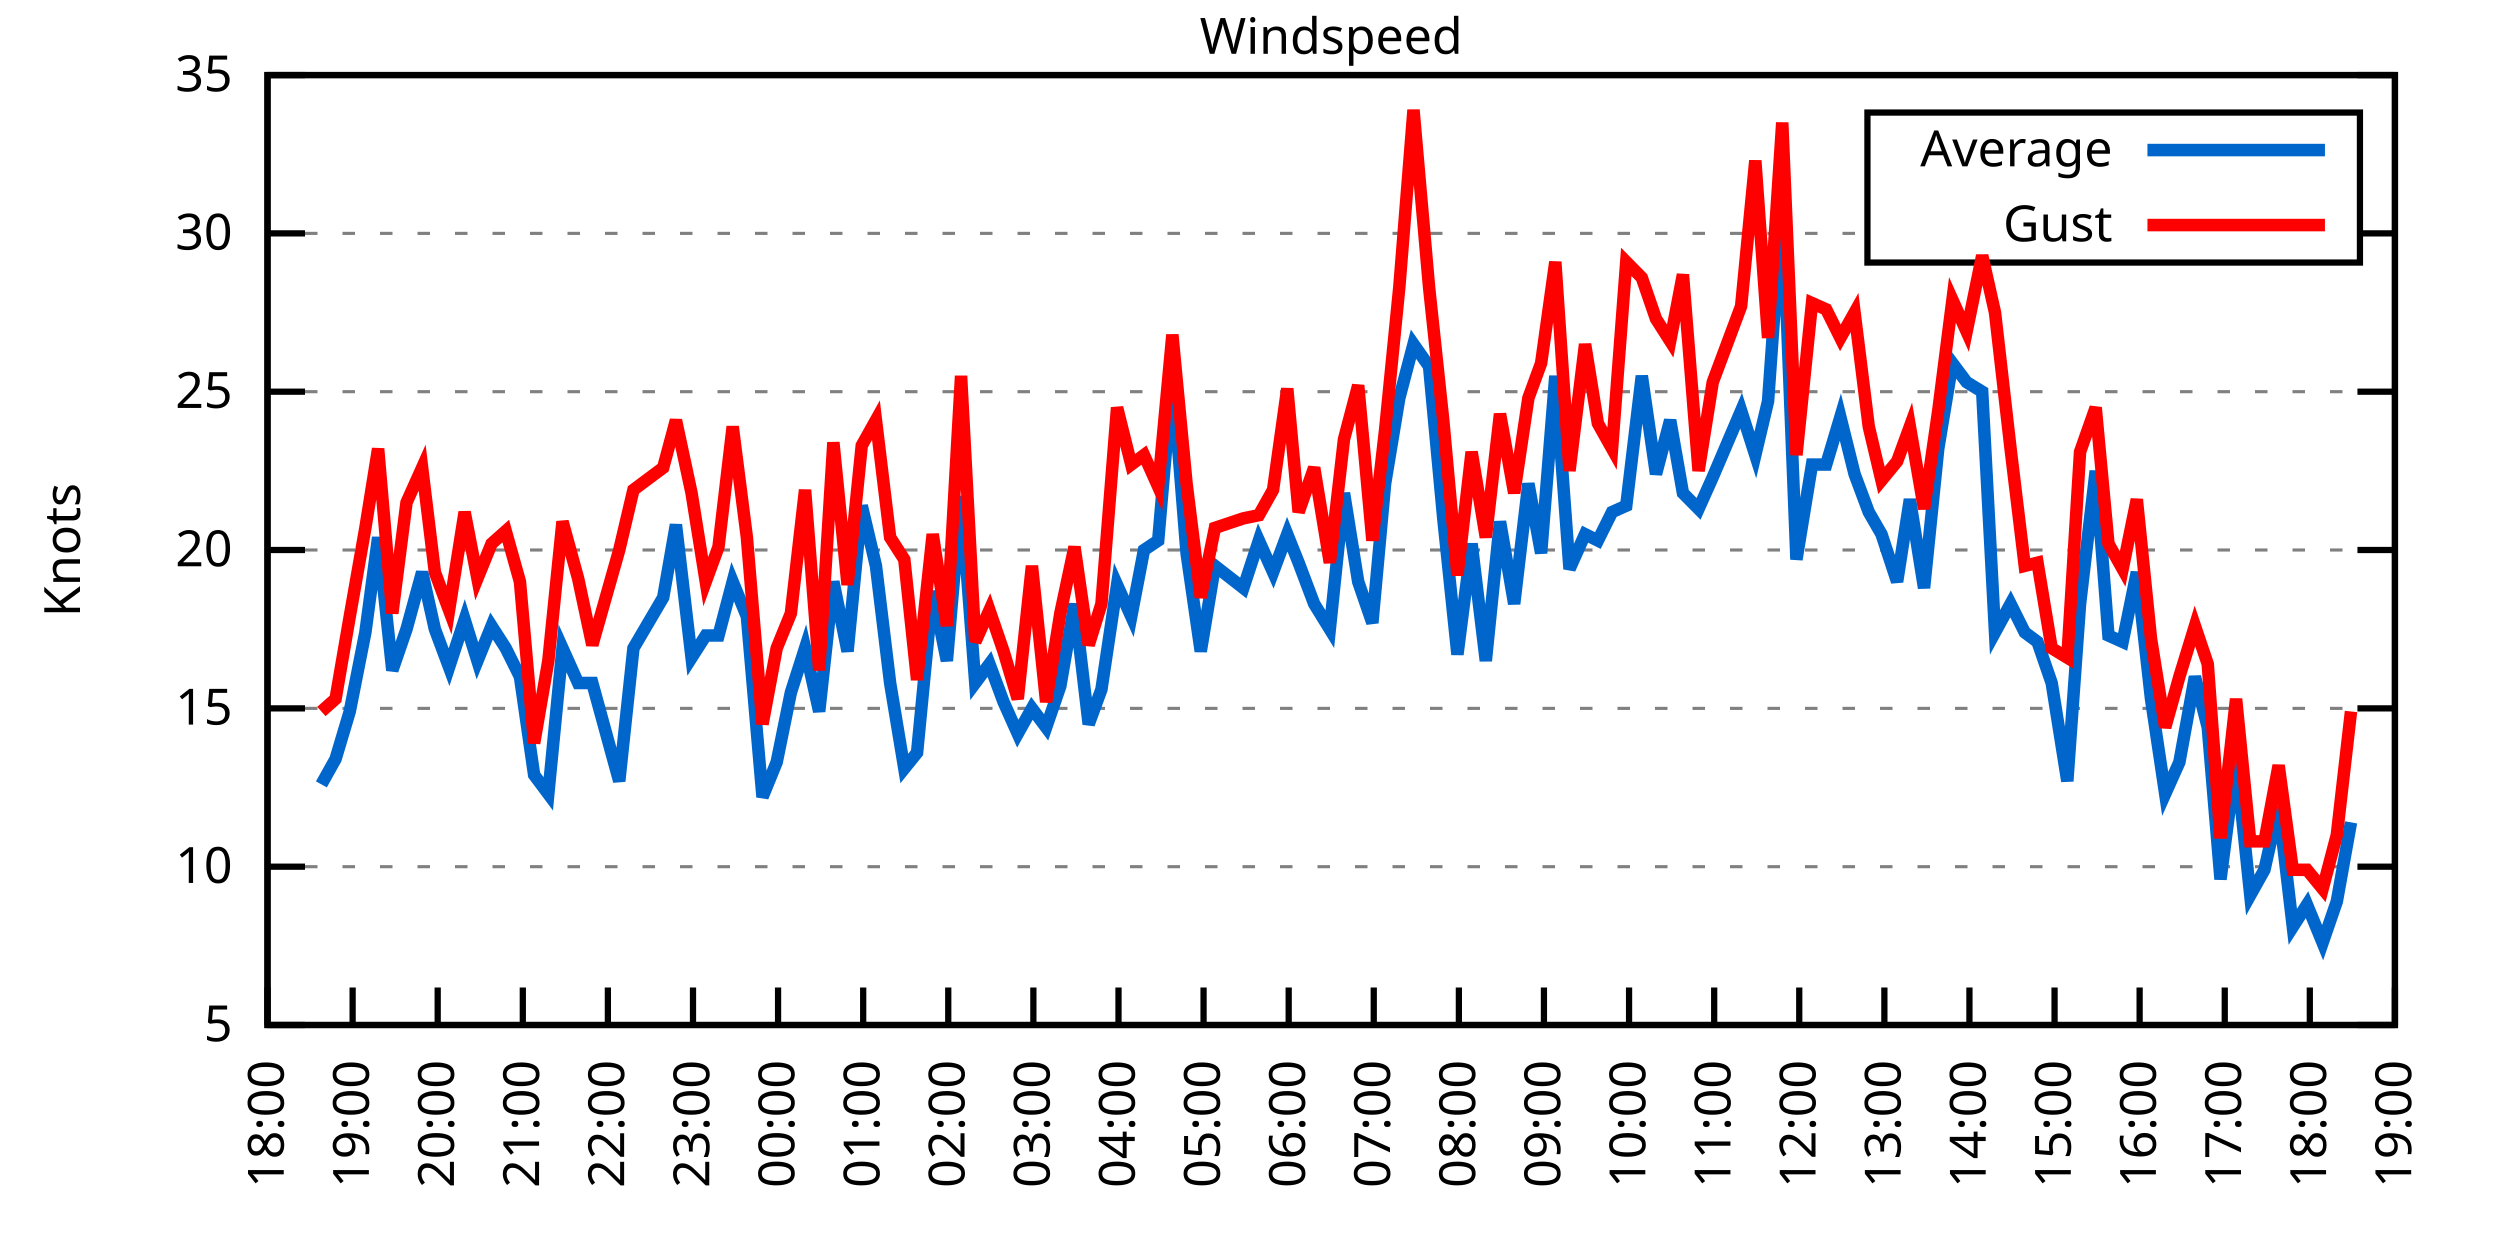
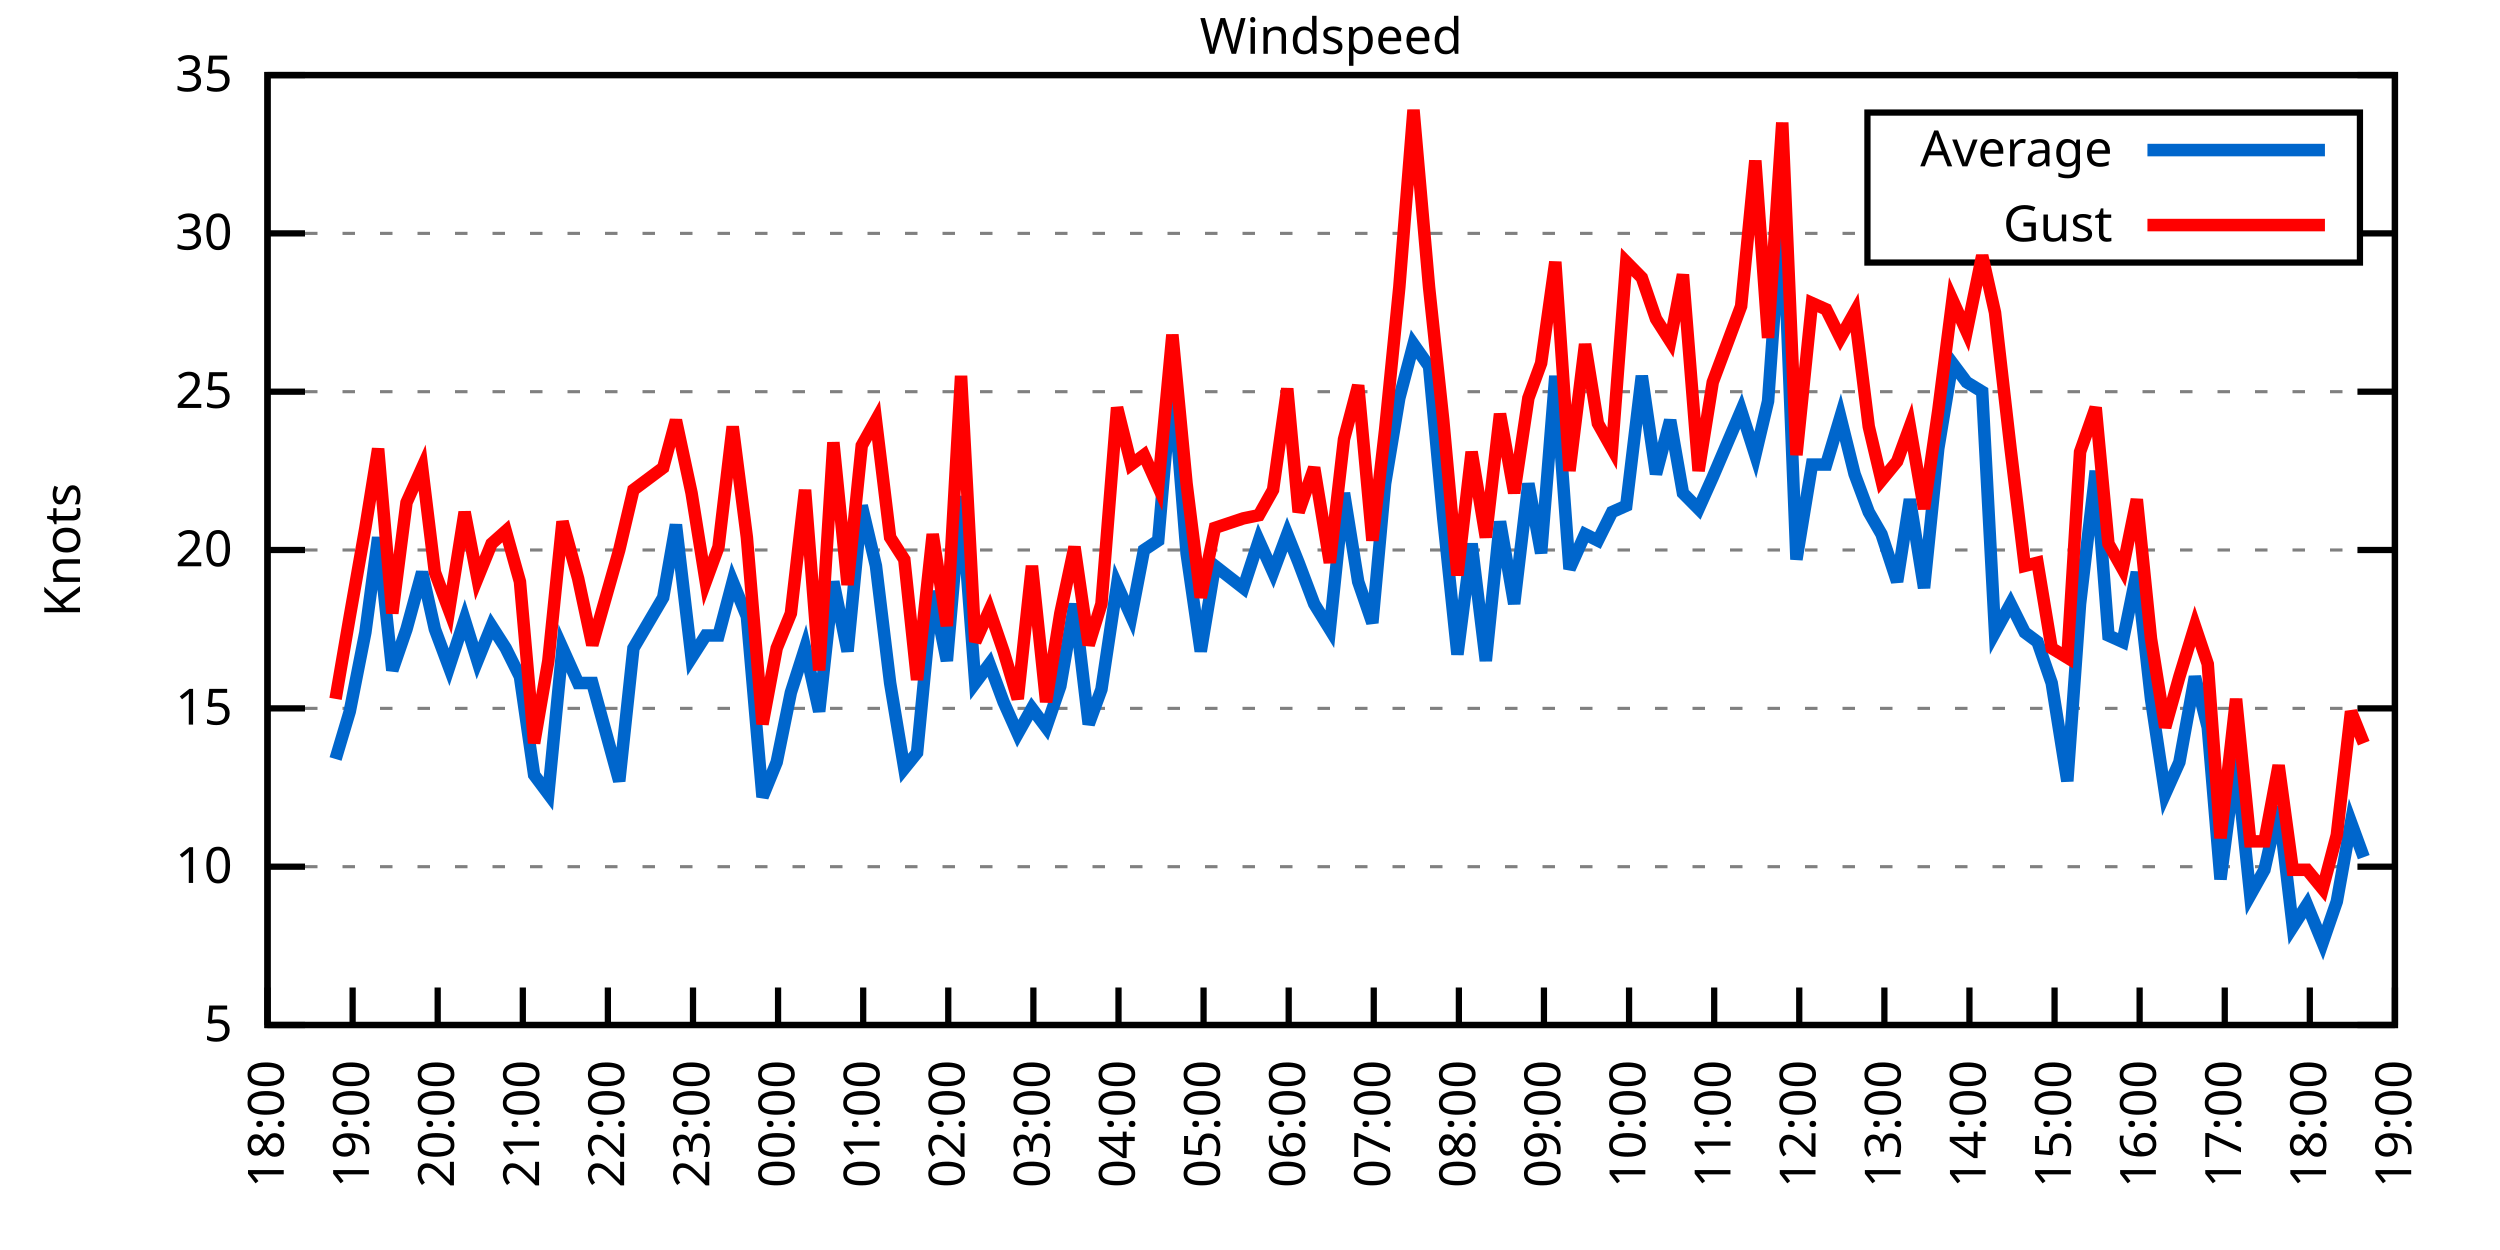
<svg xmlns="http://www.w3.org/2000/svg" xmlns:xlink="http://www.w3.org/1999/xlink" width="400" height="200" viewBox="0 0 400 200">
  <g id="gnuplot_canvas">
    <rect x="0" y="0" width="400" height="200" fill="none" />
    <defs>
      <circle id="gpDot" r="0.5" stroke-width="0.5" stroke="currentColor" />
      <path id="gpPt0" stroke-width="0.333" stroke="currentColor" d="M-1,0 h2 M0,-1 v2" />
      <path id="gpPt1" stroke-width="0.333" stroke="currentColor" d="M-1,-1 L1,1 M1,-1 L-1,1" />
      <path id="gpPt2" stroke-width="0.333" stroke="currentColor" d="M-1,0 L1,0 M0,-1 L0,1 M-1,-1 L1,1 M-1,1 L1,-1" />
      <rect id="gpPt3" stroke-width="0.333" stroke="currentColor" x="-1" y="-1" width="2" height="2" />
      <rect id="gpPt4" stroke-width="0.333" stroke="currentColor" fill="currentColor" x="-1" y="-1" width="2" height="2" />
      <circle id="gpPt5" stroke-width="0.333" stroke="currentColor" cx="0" cy="0" r="1" />
      <use xlink:href="#gpPt5" id="gpPt6" fill="currentColor" stroke="none" />
      <path id="gpPt7" stroke-width="0.333" stroke="currentColor" d="M0,-1.33 L-1.33,0.67 L1.33,0.67 z" />
      <use xlink:href="#gpPt7" id="gpPt8" fill="currentColor" stroke="none" />
      <use xlink:href="#gpPt7" id="gpPt9" stroke="currentColor" transform="rotate(180)" />
      <use xlink:href="#gpPt9" id="gpPt10" fill="currentColor" stroke="none" />
      <use xlink:href="#gpPt3" id="gpPt11" stroke="currentColor" transform="rotate(45)" />
      <use xlink:href="#gpPt11" id="gpPt12" fill="currentColor" stroke="none" />
      <path id="gpPt13" stroke-width="0.333" stroke="currentColor" d="M0,1.330 L1.265,0.411 L0.782,-1.067 L-0.782,-1.076 L-1.265,0.411 z" />
      <use xlink:href="#gpPt13" id="gpPt14" fill="currentColor" stroke="none" />
      <filter id="textbox" filterUnits="objectBoundingBox" x="0" y="0" height="1" width="1">
        <feFlood flood-color="white" flood-opacity="1" result="bgnd" />
        <feComposite in="SourceGraphic" in2="bgnd" operator="atop" />
      </filter>
      <filter id="greybox" filterUnits="objectBoundingBox" x="0" y="0" height="1" width="1">
        <feFlood flood-color="lightgrey" flood-opacity="1" result="grey" />
        <feComposite in="SourceGraphic" in2="grey" operator="atop" />
      </filter>
    </defs>
    <g fill="none" color="white" stroke="currentColor" stroke-width="1.00" stroke-linecap="butt" stroke-linejoin="miter">
</g>
    <g fill="none" color="black" stroke="currentColor" stroke-width="1.00" stroke-linecap="butt" stroke-linejoin="miter">
      <g stroke="none" shape-rendering="crispEdges">
        <polygon fill="rgb(255, 255, 255)" points="42.80,164.00 383.18,164.00 383.18,12.02 42.80,12.02 " />
      </g>
    </g>
    <g fill="none" color="black" stroke="currentColor" stroke-width="1.00" stroke-linecap="butt" stroke-linejoin="miter">
</g>
    <g fill="none" color="black" stroke="black" stroke-width="0.50" stroke-linecap="butt" stroke-linejoin="miter">
</g>
    <g fill="none" color="gray" stroke="currentColor" stroke-width="0.50" stroke-linecap="butt" stroke-linejoin="miter">
      <path stroke="gray" stroke-dasharray="2,4" class="gridline" d="M42.80,164.00 L383.19,164.00  " />
    </g>
    <g fill="none" color="gray" stroke="gray" stroke-width="1.00" stroke-linecap="butt" stroke-linejoin="miter">
</g>
    <g fill="none" color="black" stroke="currentColor" stroke-width="1.00" stroke-linecap="butt" stroke-linejoin="miter">
      <path stroke="black" d="M42.80,164.00 L48.80,164.00 M383.19,164.00 L377.19,164.00  " />
      <g transform="translate(37.20,166.60)" stroke="none" fill="black" font-family="Sans" font-size="8.00" text-anchor="end">
        <text>
          <tspan font-family="Sans"> 5</tspan>
        </text>
      </g>
    </g>
    <g fill="none" color="black" stroke="currentColor" stroke-width="1.00" stroke-linecap="butt" stroke-linejoin="miter">
</g>
    <g fill="none" color="black" stroke="black" stroke-width="0.50" stroke-linecap="butt" stroke-linejoin="miter">
</g>
    <g fill="none" color="gray" stroke="currentColor" stroke-width="0.50" stroke-linecap="butt" stroke-linejoin="miter">
      <path stroke="gray" stroke-dasharray="2,4" class="gridline" d="M42.80,138.67 L383.19,138.67  " />
    </g>
    <g fill="none" color="gray" stroke="gray" stroke-width="1.00" stroke-linecap="butt" stroke-linejoin="miter">
</g>
    <g fill="none" color="black" stroke="currentColor" stroke-width="1.00" stroke-linecap="butt" stroke-linejoin="miter">
      <path stroke="black" d="M42.80,138.67 L48.80,138.67 M383.19,138.67 L377.19,138.67  " />
      <g transform="translate(37.20,141.27)" stroke="none" fill="black" font-family="Sans" font-size="8.00" text-anchor="end">
        <text>
          <tspan font-family="Sans"> 10</tspan>
        </text>
      </g>
    </g>
    <g fill="none" color="black" stroke="currentColor" stroke-width="1.00" stroke-linecap="butt" stroke-linejoin="miter">
</g>
    <g fill="none" color="black" stroke="black" stroke-width="0.50" stroke-linecap="butt" stroke-linejoin="miter">
</g>
    <g fill="none" color="gray" stroke="currentColor" stroke-width="0.50" stroke-linecap="butt" stroke-linejoin="miter">
      <path stroke="gray" stroke-dasharray="2,4" class="gridline" d="M42.80,113.34 L383.19,113.34  " />
    </g>
    <g fill="none" color="gray" stroke="gray" stroke-width="1.00" stroke-linecap="butt" stroke-linejoin="miter">
</g>
    <g fill="none" color="black" stroke="currentColor" stroke-width="1.00" stroke-linecap="butt" stroke-linejoin="miter">
      <path stroke="black" d="M42.80,113.34 L48.80,113.34 M383.19,113.34 L377.19,113.34  " />
      <g transform="translate(37.20,115.94)" stroke="none" fill="black" font-family="Sans" font-size="8.00" text-anchor="end">
        <text>
          <tspan font-family="Sans"> 15</tspan>
        </text>
      </g>
    </g>
    <g fill="none" color="black" stroke="currentColor" stroke-width="1.00" stroke-linecap="butt" stroke-linejoin="miter">
</g>
    <g fill="none" color="black" stroke="black" stroke-width="0.50" stroke-linecap="butt" stroke-linejoin="miter">
</g>
    <g fill="none" color="gray" stroke="currentColor" stroke-width="0.50" stroke-linecap="butt" stroke-linejoin="miter">
      <path stroke="gray" stroke-dasharray="2,4" class="gridline" d="M42.80,88.00 L383.19,88.00  " />
    </g>
    <g fill="none" color="gray" stroke="gray" stroke-width="1.00" stroke-linecap="butt" stroke-linejoin="miter">
</g>
    <g fill="none" color="black" stroke="currentColor" stroke-width="1.00" stroke-linecap="butt" stroke-linejoin="miter">
      <path stroke="black" d="M42.80,88.00 L48.80,88.00 M383.19,88.00 L377.19,88.00  " />
      <g transform="translate(37.20,90.60)" stroke="none" fill="black" font-family="Sans" font-size="8.00" text-anchor="end">
        <text>
          <tspan font-family="Sans"> 20</tspan>
        </text>
      </g>
    </g>
    <g fill="none" color="black" stroke="currentColor" stroke-width="1.00" stroke-linecap="butt" stroke-linejoin="miter">
</g>
    <g fill="none" color="black" stroke="black" stroke-width="0.50" stroke-linecap="butt" stroke-linejoin="miter">
</g>
    <g fill="none" color="gray" stroke="currentColor" stroke-width="0.50" stroke-linecap="butt" stroke-linejoin="miter">
      <path stroke="gray" stroke-dasharray="2,4" class="gridline" d="M42.80,62.67 L383.19,62.67  " />
    </g>
    <g fill="none" color="gray" stroke="gray" stroke-width="1.00" stroke-linecap="butt" stroke-linejoin="miter">
</g>
    <g fill="none" color="black" stroke="currentColor" stroke-width="1.00" stroke-linecap="butt" stroke-linejoin="miter">
      <path stroke="black" d="M42.80,62.67 L48.80,62.67 M383.19,62.67 L377.19,62.67  " />
      <g transform="translate(37.20,65.27)" stroke="none" fill="black" font-family="Sans" font-size="8.00" text-anchor="end">
        <text>
          <tspan font-family="Sans"> 25</tspan>
        </text>
      </g>
    </g>
    <g fill="none" color="black" stroke="currentColor" stroke-width="1.00" stroke-linecap="butt" stroke-linejoin="miter">
</g>
    <g fill="none" color="black" stroke="black" stroke-width="0.50" stroke-linecap="butt" stroke-linejoin="miter">
</g>
    <g fill="none" color="gray" stroke="currentColor" stroke-width="0.50" stroke-linecap="butt" stroke-linejoin="miter">
      <path stroke="gray" stroke-dasharray="2,4" class="gridline" d="M42.80,37.34 L298.79,37.34 M377.59,37.34 L383.19,37.34  " />
    </g>
    <g fill="none" color="gray" stroke="gray" stroke-width="1.00" stroke-linecap="butt" stroke-linejoin="miter">
</g>
    <g fill="none" color="black" stroke="currentColor" stroke-width="1.00" stroke-linecap="butt" stroke-linejoin="miter">
      <path stroke="black" d="M42.80,37.34 L48.80,37.34 M383.19,37.34 L377.19,37.34  " />
      <g transform="translate(37.20,39.94)" stroke="none" fill="black" font-family="Sans" font-size="8.00" text-anchor="end">
        <text>
          <tspan font-family="Sans"> 30</tspan>
        </text>
      </g>
    </g>
    <g fill="none" color="black" stroke="currentColor" stroke-width="1.00" stroke-linecap="butt" stroke-linejoin="miter">
</g>
    <g fill="none" color="black" stroke="black" stroke-width="0.50" stroke-linecap="butt" stroke-linejoin="miter">
</g>
    <g fill="none" color="gray" stroke="currentColor" stroke-width="0.50" stroke-linecap="butt" stroke-linejoin="miter">
      <path stroke="gray" stroke-dasharray="2,4" class="gridline" d="M42.80,12.01 L383.19,12.01  " />
    </g>
    <g fill="none" color="gray" stroke="gray" stroke-width="1.00" stroke-linecap="butt" stroke-linejoin="miter">
</g>
    <g fill="none" color="black" stroke="currentColor" stroke-width="1.00" stroke-linecap="butt" stroke-linejoin="miter">
      <path stroke="black" d="M42.80,12.01 L48.80,12.01 M383.19,12.01 L377.19,12.01  " />
      <g transform="translate(37.20,14.61)" stroke="none" fill="black" font-family="Sans" font-size="8.00" text-anchor="end">
        <text>
          <tspan font-family="Sans"> 35</tspan>
        </text>
      </g>
    </g>
    <g fill="none" color="black" stroke="currentColor" stroke-width="1.00" stroke-linecap="butt" stroke-linejoin="miter">
      <path stroke="black" d="M42.80,164.00 L42.80,158.00  " />
      <g transform="translate(45.40,169.60) rotate(270.00)" stroke="none" fill="black" font-family="Sans" font-size="8.00" text-anchor="end">
        <text>
          <tspan font-family="Sans">18:00</tspan>
        </text>
      </g>
    </g>
    <g fill="none" color="black" stroke="currentColor" stroke-width="1.00" stroke-linecap="butt" stroke-linejoin="miter">
      <path stroke="black" d="M56.42,164.00 L56.42,158.00  " />
      <g transform="translate(59.02,169.60) rotate(270.00)" stroke="none" fill="black" font-family="Sans" font-size="8.00" text-anchor="end">
        <text>
          <tspan font-family="Sans">19:00</tspan>
        </text>
      </g>
    </g>
    <g fill="none" color="black" stroke="currentColor" stroke-width="1.00" stroke-linecap="butt" stroke-linejoin="miter">
      <path stroke="black" d="M70.03,164.00 L70.03,158.00  " />
      <g transform="translate(72.63,169.60) rotate(270.00)" stroke="none" fill="black" font-family="Sans" font-size="8.00" text-anchor="end">
        <text>
          <tspan font-family="Sans">20:00</tspan>
        </text>
      </g>
    </g>
    <g fill="none" color="black" stroke="currentColor" stroke-width="1.00" stroke-linecap="butt" stroke-linejoin="miter">
      <path stroke="black" d="M83.65,164.00 L83.65,158.00  " />
      <g transform="translate(86.25,169.60) rotate(270.00)" stroke="none" fill="black" font-family="Sans" font-size="8.00" text-anchor="end">
        <text>
          <tspan font-family="Sans">21:00</tspan>
        </text>
      </g>
    </g>
    <g fill="none" color="black" stroke="currentColor" stroke-width="1.00" stroke-linecap="butt" stroke-linejoin="miter">
      <path stroke="black" d="M97.26,164.00 L97.26,158.00  " />
      <g transform="translate(99.86,169.60) rotate(270.00)" stroke="none" fill="black" font-family="Sans" font-size="8.00" text-anchor="end">
        <text>
          <tspan font-family="Sans">22:00</tspan>
        </text>
      </g>
    </g>
    <g fill="none" color="black" stroke="currentColor" stroke-width="1.00" stroke-linecap="butt" stroke-linejoin="miter">
      <path stroke="black" d="M110.88,164.00 L110.88,158.00  " />
      <g transform="translate(113.48,169.60) rotate(270.00)" stroke="none" fill="black" font-family="Sans" font-size="8.00" text-anchor="end">
        <text>
          <tspan font-family="Sans">23:00</tspan>
        </text>
      </g>
    </g>
    <g fill="none" color="black" stroke="currentColor" stroke-width="1.00" stroke-linecap="butt" stroke-linejoin="miter">
      <path stroke="black" d="M124.49,164.00 L124.49,158.00  " />
      <g transform="translate(127.09,169.60) rotate(270.00)" stroke="none" fill="black" font-family="Sans" font-size="8.00" text-anchor="end">
        <text>
          <tspan font-family="Sans">00:00</tspan>
        </text>
      </g>
    </g>
    <g fill="none" color="black" stroke="currentColor" stroke-width="1.00" stroke-linecap="butt" stroke-linejoin="miter">
      <path stroke="black" d="M138.11,164.00 L138.11,158.00  " />
      <g transform="translate(140.71,169.60) rotate(270.00)" stroke="none" fill="black" font-family="Sans" font-size="8.00" text-anchor="end">
        <text>
          <tspan font-family="Sans">01:00</tspan>
        </text>
      </g>
    </g>
    <g fill="none" color="black" stroke="currentColor" stroke-width="1.00" stroke-linecap="butt" stroke-linejoin="miter">
      <path stroke="black" d="M151.72,164.00 L151.72,158.00  " />
      <g transform="translate(154.32,169.60) rotate(270.00)" stroke="none" fill="black" font-family="Sans" font-size="8.00" text-anchor="end">
        <text>
          <tspan font-family="Sans">02:00</tspan>
        </text>
      </g>
    </g>
    <g fill="none" color="black" stroke="currentColor" stroke-width="1.00" stroke-linecap="butt" stroke-linejoin="miter">
      <path stroke="black" d="M165.34,164.00 L165.34,158.00  " />
      <g transform="translate(167.94,169.60) rotate(270.00)" stroke="none" fill="black" font-family="Sans" font-size="8.00" text-anchor="end">
        <text>
          <tspan font-family="Sans">03:00</tspan>
        </text>
      </g>
    </g>
    <g fill="none" color="black" stroke="currentColor" stroke-width="1.00" stroke-linecap="butt" stroke-linejoin="miter">
      <path stroke="black" d="M178.96,164.00 L178.96,158.00  " />
      <g transform="translate(181.56,169.60) rotate(270.00)" stroke="none" fill="black" font-family="Sans" font-size="8.00" text-anchor="end">
        <text>
          <tspan font-family="Sans">04:00</tspan>
        </text>
      </g>
    </g>
    <g fill="none" color="black" stroke="currentColor" stroke-width="1.00" stroke-linecap="butt" stroke-linejoin="miter">
      <path stroke="black" d="M192.57,164.00 L192.57,158.00  " />
      <g transform="translate(195.17,169.60) rotate(270.00)" stroke="none" fill="black" font-family="Sans" font-size="8.00" text-anchor="end">
        <text>
          <tspan font-family="Sans">05:00</tspan>
        </text>
      </g>
    </g>
    <g fill="none" color="black" stroke="currentColor" stroke-width="1.00" stroke-linecap="butt" stroke-linejoin="miter">
      <path stroke="black" d="M206.19,164.00 L206.19,158.00  " />
      <g transform="translate(208.79,169.60) rotate(270.00)" stroke="none" fill="black" font-family="Sans" font-size="8.00" text-anchor="end">
        <text>
          <tspan font-family="Sans">06:00</tspan>
        </text>
      </g>
    </g>
    <g fill="none" color="black" stroke="currentColor" stroke-width="1.00" stroke-linecap="butt" stroke-linejoin="miter">
      <path stroke="black" d="M219.80,164.00 L219.80,158.00  " />
      <g transform="translate(222.40,169.60) rotate(270.00)" stroke="none" fill="black" font-family="Sans" font-size="8.00" text-anchor="end">
        <text>
          <tspan font-family="Sans">07:00</tspan>
        </text>
      </g>
    </g>
    <g fill="none" color="black" stroke="currentColor" stroke-width="1.00" stroke-linecap="butt" stroke-linejoin="miter">
      <path stroke="black" d="M233.42,164.00 L233.42,158.00  " />
      <g transform="translate(236.02,169.60) rotate(270.00)" stroke="none" fill="black" font-family="Sans" font-size="8.00" text-anchor="end">
        <text>
          <tspan font-family="Sans">08:00</tspan>
        </text>
      </g>
    </g>
    <g fill="none" color="black" stroke="currentColor" stroke-width="1.00" stroke-linecap="butt" stroke-linejoin="miter">
      <path stroke="black" d="M247.03,164.00 L247.03,158.00  " />
      <g transform="translate(249.63,169.60) rotate(270.00)" stroke="none" fill="black" font-family="Sans" font-size="8.00" text-anchor="end">
        <text>
          <tspan font-family="Sans">09:00</tspan>
        </text>
      </g>
    </g>
    <g fill="none" color="black" stroke="currentColor" stroke-width="1.00" stroke-linecap="butt" stroke-linejoin="miter">
      <path stroke="black" d="M260.65,164.00 L260.65,158.00  " />
      <g transform="translate(263.25,169.60) rotate(270.00)" stroke="none" fill="black" font-family="Sans" font-size="8.00" text-anchor="end">
        <text>
          <tspan font-family="Sans">10:00</tspan>
        </text>
      </g>
    </g>
    <g fill="none" color="black" stroke="currentColor" stroke-width="1.00" stroke-linecap="butt" stroke-linejoin="miter">
      <path stroke="black" d="M274.27,164.00 L274.27,158.00  " />
      <g transform="translate(276.87,169.60) rotate(270.00)" stroke="none" fill="black" font-family="Sans" font-size="8.00" text-anchor="end">
        <text>
          <tspan font-family="Sans">11:00</tspan>
        </text>
      </g>
    </g>
    <g fill="none" color="black" stroke="currentColor" stroke-width="1.00" stroke-linecap="butt" stroke-linejoin="miter">
      <path stroke="black" d="M287.88,164.00 L287.88,158.00  " />
      <g transform="translate(290.48,169.60) rotate(270.00)" stroke="none" fill="black" font-family="Sans" font-size="8.00" text-anchor="end">
        <text>
          <tspan font-family="Sans">12:00</tspan>
        </text>
      </g>
    </g>
    <g fill="none" color="black" stroke="currentColor" stroke-width="1.00" stroke-linecap="butt" stroke-linejoin="miter">
      <path stroke="black" d="M301.50,164.00 L301.50,158.00  " />
      <g transform="translate(304.10,169.60) rotate(270.00)" stroke="none" fill="black" font-family="Sans" font-size="8.00" text-anchor="end">
        <text>
          <tspan font-family="Sans">13:00</tspan>
        </text>
      </g>
    </g>
    <g fill="none" color="black" stroke="currentColor" stroke-width="1.00" stroke-linecap="butt" stroke-linejoin="miter">
      <path stroke="black" d="M315.11,164.00 L315.11,158.00  " />
      <g transform="translate(317.71,169.60) rotate(270.00)" stroke="none" fill="black" font-family="Sans" font-size="8.00" text-anchor="end">
        <text>
          <tspan font-family="Sans">14:00</tspan>
        </text>
      </g>
    </g>
    <g fill="none" color="black" stroke="currentColor" stroke-width="1.00" stroke-linecap="butt" stroke-linejoin="miter">
      <path stroke="black" d="M328.73,164.00 L328.73,158.00  " />
      <g transform="translate(331.33,169.60) rotate(270.00)" stroke="none" fill="black" font-family="Sans" font-size="8.00" text-anchor="end">
        <text>
          <tspan font-family="Sans">15:00</tspan>
        </text>
      </g>
    </g>
    <g fill="none" color="black" stroke="currentColor" stroke-width="1.00" stroke-linecap="butt" stroke-linejoin="miter">
      <path stroke="black" d="M342.34,164.00 L342.34,158.00  " />
      <g transform="translate(344.94,169.60) rotate(270.00)" stroke="none" fill="black" font-family="Sans" font-size="8.00" text-anchor="end">
        <text>
          <tspan font-family="Sans">16:00</tspan>
        </text>
      </g>
    </g>
    <g fill="none" color="black" stroke="currentColor" stroke-width="1.00" stroke-linecap="butt" stroke-linejoin="miter">
      <path stroke="black" d="M355.96,164.00 L355.96,158.00  " />
      <g transform="translate(358.56,169.60) rotate(270.00)" stroke="none" fill="black" font-family="Sans" font-size="8.00" text-anchor="end">
        <text>
          <tspan font-family="Sans">17:00</tspan>
        </text>
      </g>
    </g>
    <g fill="none" color="black" stroke="currentColor" stroke-width="1.00" stroke-linecap="butt" stroke-linejoin="miter">
      <path stroke="black" d="M369.57,164.00 L369.57,158.00  " />
      <g transform="translate(372.17,169.60) rotate(270.00)" stroke="none" fill="black" font-family="Sans" font-size="8.00" text-anchor="end">
        <text>
          <tspan font-family="Sans">18:00</tspan>
        </text>
      </g>
    </g>
    <g fill="none" color="black" stroke="currentColor" stroke-width="1.00" stroke-linecap="butt" stroke-linejoin="miter">
      <path stroke="black" d="M383.19,164.00 L383.19,158.00  " />
      <g transform="translate(385.79,169.60) rotate(270.00)" stroke="none" fill="black" font-family="Sans" font-size="8.00" text-anchor="end">
        <text>
          <tspan font-family="Sans">19:00</tspan>
        </text>
      </g>
    </g>
    <g fill="none" color="black" stroke="currentColor" stroke-width="1.00" stroke-linecap="butt" stroke-linejoin="miter">
</g>
    <g fill="none" color="black" stroke="currentColor" stroke-width="1.00" stroke-linecap="butt" stroke-linejoin="miter">
      <path stroke="black" d="M42.80,12.01 L42.80,164.00 L383.19,164.00 L383.19,12.01 L42.80,12.01 Z  " />
    </g>
    <g fill="none" color="black" stroke="currentColor" stroke-width="1.00" stroke-linecap="butt" stroke-linejoin="miter">
</g>
    <g fill="none" color="black" stroke="currentColor" stroke-width="1.00" stroke-linecap="butt" stroke-linejoin="miter">
      <path stroke="black" d="M298.79,42.01 L298.79,18.01 L377.59,18.01 L377.59,42.01 L298.79,42.01 Z  " />
    </g>
    <g id="Windspeed_plot_1">
      <g fill="none" color="white" stroke="black" stroke-width="2.00" stroke-linecap="butt" stroke-linejoin="miter">
</g>
      <g fill="none" color="black" stroke="currentColor" stroke-width="2.00" stroke-linecap="butt" stroke-linejoin="miter">
        <g transform="translate(337.99,26.61)" stroke="none" fill="black" font-family="Sans" font-size="8.00" text-anchor="end">
          <text>
            <tspan font-family="Sans">Average</tspan>
          </text>
        </g>
      </g>
      <g fill="none" color="black" stroke="currentColor" stroke-width="2.00" stroke-linecap="butt" stroke-linejoin="miter">
-         <path stroke="rgb(  0, 102, 204)" d="M343.59,24.01 L371.99,24.01 M51.42,125.50 L53.69,121.44 L55.96,113.84 L58.46,101.18 L60.50,85.98 L62.77,107.26   L65.04,100.67 L67.54,91.55 L69.58,100.67 L71.85,106.75 L74.34,99.15 L76.39,105.74 L78.65,100.16 L80.92,103.71   L83.19,108.27 L85.46,123.98 L87.73,127.02 L90.00,103.71 L92.50,109.28 L94.77,109.28 L99.08,124.99 L101.35,103.71   L106.11,95.60 L108.15,83.95 L110.65,105.23 L112.92,101.68 L114.96,101.68 L117.23,93.07 L119.50,98.64 L122.00,127.52   L124.27,121.95 L126.54,110.80 L128.81,103.71 L131.07,113.84 L133.34,93.07 L135.61,104.22 L137.88,80.91 L140.15,90.54   L142.42,109.28 L144.69,122.96 L146.73,120.43 L149.23,94.59 L151.50,105.74 L153.77,79.39 L156.04,109.28 L158.31,106.24   L160.57,112.32 L162.84,117.39 L165.11,113.34 L167.38,116.38 L169.65,109.79 L171.92,96.62 L174.19,115.87 L176.23,110.30   L178.73,93.58 L181.00,98.64 L183.04,88.00 L185.31,86.49 L187.58,60.14 L189.85,88.51 L192.12,104.22 L194.39,90.54   L198.93,94.08 L201.42,86.49 L203.69,91.55 L205.96,85.47 L207.78,90.03 L210.27,96.62 L212.77,100.67 L215.04,78.89   L217.31,93.07 L219.58,99.66 L221.62,77.37 L223.89,63.69 L226.16,55.07 L228.65,58.62 L230.92,82.94 L233.19,104.72   L235.46,86.99 L237.73,105.74 L240.00,83.45 L242.27,96.62 L244.54,77.37 L246.58,88.51 L248.85,60.14 L251.12,91.04   L253.61,85.47 L255.66,86.49 L257.93,81.93 L260.20,80.91 L262.69,60.14 L264.96,75.85 L267.23,67.23 L269.27,78.89   L271.77,81.42 L274.04,76.35 L278.58,65.71 L280.85,72.81 L282.89,64.19 L285.16,32.28 L287.43,89.52 L289.92,74.33   L292.19,74.33 L294.46,66.73 L296.73,75.85 L299.00,81.93 L301.04,85.47 L303.54,93.07 L305.58,79.90 L307.85,94.08   L310.12,71.79 L312.39,58.11 L314.66,61.15 L317.15,62.67 L319.20,101.18 L321.69,96.62 L323.96,101.18 L326.00,102.70   L328.27,109.28 L330.77,124.99 L332.81,96.62 L335.31,75.34 L337.35,101.68 L339.62,102.70 L341.89,91.55 L344.16,111.82   L346.43,127.02 L348.70,121.95 L351.19,108.27 L353.24,116.38 L355.28,140.69 L357.77,121.44 L360.04,143.23 L362.31,139.17   L364.58,129.04 L366.85,148.29 L369.12,144.75 L371.62,150.83 L373.89,144.24 L376.16,131.58  " />
+         <path stroke="rgb(  0, 102, 204)" d="M343.59,24.01 L371.99,24.01 M53.69,121.44 L55.96,113.84 L58.46,101.18 L60.50,85.98 L62.77,107.26 L65.04,100.67   L67.54,91.55 L69.58,100.67 L71.85,106.75 L74.34,99.15 L76.39,105.74 L78.65,100.16 L80.92,103.71 L83.19,108.27   L85.46,123.98 L87.73,127.02 L90.00,103.71 L92.50,109.28 L94.77,109.28 L99.08,124.99 L101.35,103.71 L106.11,95.60   L108.15,83.95 L110.65,105.23 L112.92,101.68 L114.96,101.68 L117.23,93.07 L119.50,98.64 L122.00,127.52 L124.27,121.95   L126.54,110.80 L128.81,103.71 L131.07,113.84 L133.34,93.07 L135.61,104.22 L137.88,80.91 L140.15,90.54 L142.42,109.28   L144.69,122.96 L146.73,120.43 L149.23,94.59 L151.50,105.74 L153.77,79.39 L156.04,109.28 L158.31,106.24 L160.57,112.32   L162.84,117.39 L165.11,113.34 L167.38,116.38 L169.65,109.79 L171.92,96.62 L174.19,115.87 L176.23,110.30 L178.73,93.58   L181.00,98.64 L183.04,88.00 L185.31,86.49 L187.58,60.14 L189.85,88.51 L192.12,104.22 L194.39,90.54 L198.93,94.08   L201.42,86.49 L203.69,91.55 L205.96,85.47 L207.78,90.03 L210.27,96.62 L212.77,100.67 L215.04,78.89 L217.31,93.07   L219.58,99.66 L221.62,77.37 L223.89,63.69 L226.16,55.07 L228.65,58.62 L230.92,82.94 L233.19,104.72 L235.46,86.99   L237.73,105.74 L240.00,83.45 L242.27,96.62 L244.54,77.37 L246.58,88.51 L248.85,60.14 L251.12,91.04 L253.61,85.47   L255.66,86.49 L257.93,81.93 L260.20,80.91 L262.69,60.14 L264.96,75.85 L267.23,67.23 L269.27,78.89 L271.77,81.42   L274.04,76.35 L278.58,65.71 L280.85,72.81 L282.89,64.19 L285.16,32.28 L287.43,89.52 L289.92,74.33 L292.19,74.33   L294.46,66.73 L296.73,75.85 L299.00,81.93 L301.04,85.47 L303.54,93.07 L305.58,79.90 L307.85,94.08 L310.12,71.79   L312.39,58.11 L314.66,61.15 L317.15,62.67 L319.20,101.18 L321.69,96.62 L323.96,101.18 L326.00,102.70 L328.27,109.28   L330.77,124.99 L332.81,96.62 L335.31,75.34 L337.35,101.68 L339.62,102.70 L341.89,91.55 L344.16,111.82 L346.43,127.02   L348.70,121.95 L351.19,108.27 L353.24,116.38 L355.28,140.69 L357.77,121.44 L360.04,143.23 L362.31,139.17 L364.58,129.04   L366.85,148.29 L369.12,144.75 L371.62,150.83 L373.89,144.24 L376.16,131.58 L378.20,137.15  " />
      </g>
    </g>
    <g id="Windspeed_plot_2">
      <g fill="none" color="black" stroke="currentColor" stroke-width="2.00" stroke-linecap="butt" stroke-linejoin="miter">
        <g transform="translate(337.99,38.61)" stroke="none" fill="black" font-family="Sans" font-size="8.00" text-anchor="end">
          <text>
            <tspan font-family="Sans">Gust</tspan>
          </text>
        </g>
      </g>
      <g fill="none" color="black" stroke="currentColor" stroke-width="2.00" stroke-linecap="butt" stroke-linejoin="miter">
-         <path stroke="rgb(255,   0,   0)" d="M343.59,36.01 L371.99,36.01 M51.42,113.84 L53.69,111.82 L55.96,98.64 L58.46,84.46 L60.50,71.79 L62.77,98.14   L65.04,80.41 L67.54,74.83 L69.58,91.55 L71.85,97.63 L74.34,81.93 L76.39,92.56 L78.65,86.99 L80.92,84.97   L83.19,93.07 L85.46,118.91 L87.73,105.74 L90.00,83.45 L92.50,92.56 L94.77,103.20 L99.08,88.00 L101.35,78.38   L106.11,74.83 L108.15,67.23 L110.65,78.89 L112.92,93.07 L114.96,87.50 L117.23,68.25 L119.50,85.98 L122.00,115.87   L124.27,103.71 L126.54,98.14 L128.81,78.38 L131.07,107.26 L133.34,70.78 L135.61,93.58 L137.88,71.29 L140.15,67.23   L142.42,85.98 L144.69,89.52 L146.73,108.78 L149.23,85.47 L151.50,100.16 L153.77,60.14 L156.04,102.70 L158.31,97.63   L160.57,104.22 L162.84,111.82 L165.11,90.54 L167.38,112.32 L169.65,98.14 L171.92,87.50 L174.19,103.20 L176.23,96.62   L178.73,65.21 L181.00,74.33 L183.04,72.81 L185.31,77.87 L187.58,53.55 L189.85,77.37 L192.12,95.60 L194.39,84.46   L198.93,82.94 L201.42,82.43 L203.69,78.38 L205.96,62.17 L207.78,81.93 L210.27,74.83 L212.77,90.03 L215.04,70.27   L217.31,61.66 L219.58,86.49 L221.62,68.75 L223.89,45.95 L226.16,17.58 L228.65,45.95 L230.92,67.23 L233.19,92.06   L235.46,72.30 L237.73,85.98 L240.00,66.22 L242.27,78.89 L244.54,63.69 L246.58,58.11 L248.85,41.90 L251.12,75.34   L253.61,55.07 L255.66,67.74 L257.93,71.79 L260.20,41.90 L262.69,44.43 L264.96,51.02 L267.23,54.57 L269.27,43.93   L271.77,75.34 L274.04,61.15 L278.58,48.99 L280.85,25.69 L282.89,54.06 L285.16,19.61 L287.43,72.81 L289.92,48.49   L292.19,49.50 L294.46,54.06 L296.73,50.01 L299.00,68.25 L301.04,76.86 L303.54,73.82 L305.58,68.25 L307.85,81.42   L310.12,65.71 L312.39,47.98 L314.66,53.05 L317.15,40.89 L319.20,50.01 L321.69,71.79 L323.96,90.54 L326.00,90.03   L328.27,103.71 L330.77,105.23 L332.81,72.30 L335.31,65.21 L337.35,86.99 L339.62,91.04 L341.89,79.90 L344.16,102.19   L346.43,116.38 L348.70,108.27 L351.19,100.16 L353.24,106.24 L355.28,134.11 L357.77,111.82 L360.04,134.62 L362.31,134.62   L364.58,122.46 L366.85,139.17 L369.12,139.17 L371.62,142.21 L373.89,133.60 L376.16,113.84  " />
+         <path stroke="rgb(255,   0,   0)" d="M343.59,36.01 L371.99,36.01 M53.69,111.82 L55.96,98.64 L58.46,84.46 L60.50,71.79 L62.77,98.14 L65.04,80.41   L67.54,74.83 L69.58,91.55 L71.85,97.63 L74.34,81.93 L76.39,92.56 L78.65,86.99 L80.92,84.97 L83.19,93.07   L85.46,118.91 L87.73,105.74 L90.00,83.45 L92.50,92.56 L94.77,103.20 L99.08,88.00 L101.35,78.38 L106.11,74.83   L108.15,67.23 L110.65,78.89 L112.92,93.07 L114.96,87.50 L117.23,68.25 L119.50,85.98 L122.00,115.87 L124.27,103.71   L126.54,98.14 L128.81,78.38 L131.07,107.26 L133.34,70.78 L135.61,93.58 L137.88,71.29 L140.15,67.23 L142.42,85.98   L144.69,89.52 L146.73,108.78 L149.23,85.47 L151.50,100.16 L153.77,60.14 L156.04,102.70 L158.31,97.63 L160.57,104.22   L162.84,111.82 L165.11,90.54 L167.38,112.32 L169.65,98.14 L171.92,87.50 L174.19,103.20 L176.23,96.62 L178.73,65.21   L181.00,74.33 L183.04,72.81 L185.31,77.87 L187.58,53.55 L189.85,77.37 L192.12,95.60 L194.39,84.46 L198.93,82.94   L201.42,82.43 L203.69,78.38 L205.96,62.17 L207.78,81.93 L210.27,74.83 L212.77,90.03 L215.04,70.27 L217.31,61.66   L219.58,86.49 L221.62,68.75 L223.89,45.95 L226.16,17.58 L228.65,45.95 L230.92,67.23 L233.19,92.06 L235.46,72.30   L237.73,85.98 L240.00,66.22 L242.27,78.89 L244.54,63.69 L246.58,58.11 L248.85,41.90 L251.12,75.34 L253.61,55.07   L255.66,67.74 L257.93,71.79 L260.20,41.90 L262.69,44.43 L264.96,51.02 L267.23,54.57 L269.27,43.93 L271.77,75.34   L274.04,61.15 L278.58,48.99 L280.85,25.69 L282.89,54.06 L285.16,19.61 L287.43,72.81 L289.92,48.49 L292.19,49.50   L294.46,54.06 L296.73,50.01 L299.00,68.25 L301.04,76.86 L303.54,73.82 L305.58,68.25 L307.85,81.42 L310.12,65.71   L312.39,47.98 L314.66,53.05 L317.15,40.89 L319.20,50.01 L321.69,71.79 L323.96,90.54 L326.00,90.03 L328.27,103.71   L330.77,105.23 L332.81,72.30 L335.31,65.21 L337.35,86.99 L339.62,91.04 L341.89,79.90 L344.16,102.19 L346.43,116.38   L348.70,108.27 L351.19,100.16 L353.24,106.24 L355.28,134.11 L357.77,111.82 L360.04,134.62 L362.31,134.62 L364.58,122.46   L366.85,139.17 L369.12,139.17 L371.62,142.21 L373.89,133.60 L376.16,113.84 L378.20,118.91  " />
      </g>
    </g>
    <g fill="none" color="black" stroke="currentColor" stroke-width="2.00" stroke-linecap="butt" stroke-linejoin="miter">
</g>
    <g fill="none" color="black" stroke="black" stroke-width="1.00" stroke-linecap="butt" stroke-linejoin="miter">
</g>
    <g fill="none" color="black" stroke="currentColor" stroke-width="1.00" stroke-linecap="butt" stroke-linejoin="miter">
      <path stroke="black" d="M42.80,12.01 L42.80,164.00 L383.19,164.00 L383.19,12.01 L42.80,12.01 Z  " />
      <g transform="translate(12.80,88.01) rotate(270.00)" stroke="none" fill="black" font-family="Sans" font-size="8.00" text-anchor="middle">
        <text>
          <tspan font-family="Sans">Knots</tspan>
        </text>
      </g>
    </g>
    <g fill="none" color="black" stroke="currentColor" stroke-width="1.00" stroke-linecap="butt" stroke-linejoin="miter">
</g>
    <g fill="none" color="black" stroke="currentColor" stroke-width="1.00" stroke-linecap="butt" stroke-linejoin="miter">
      <g transform="translate(212.99,8.61)" stroke="none" fill="black" font-family="Sans" font-size="8.00" text-anchor="middle">
        <text>
          <tspan font-family="Sans">Windspeed</tspan>
        </text>
      </g>
    </g>
    <g fill="none" color="black" stroke="currentColor" stroke-width="1.00" stroke-linecap="butt" stroke-linejoin="miter">
</g>
  </g>
</svg>
